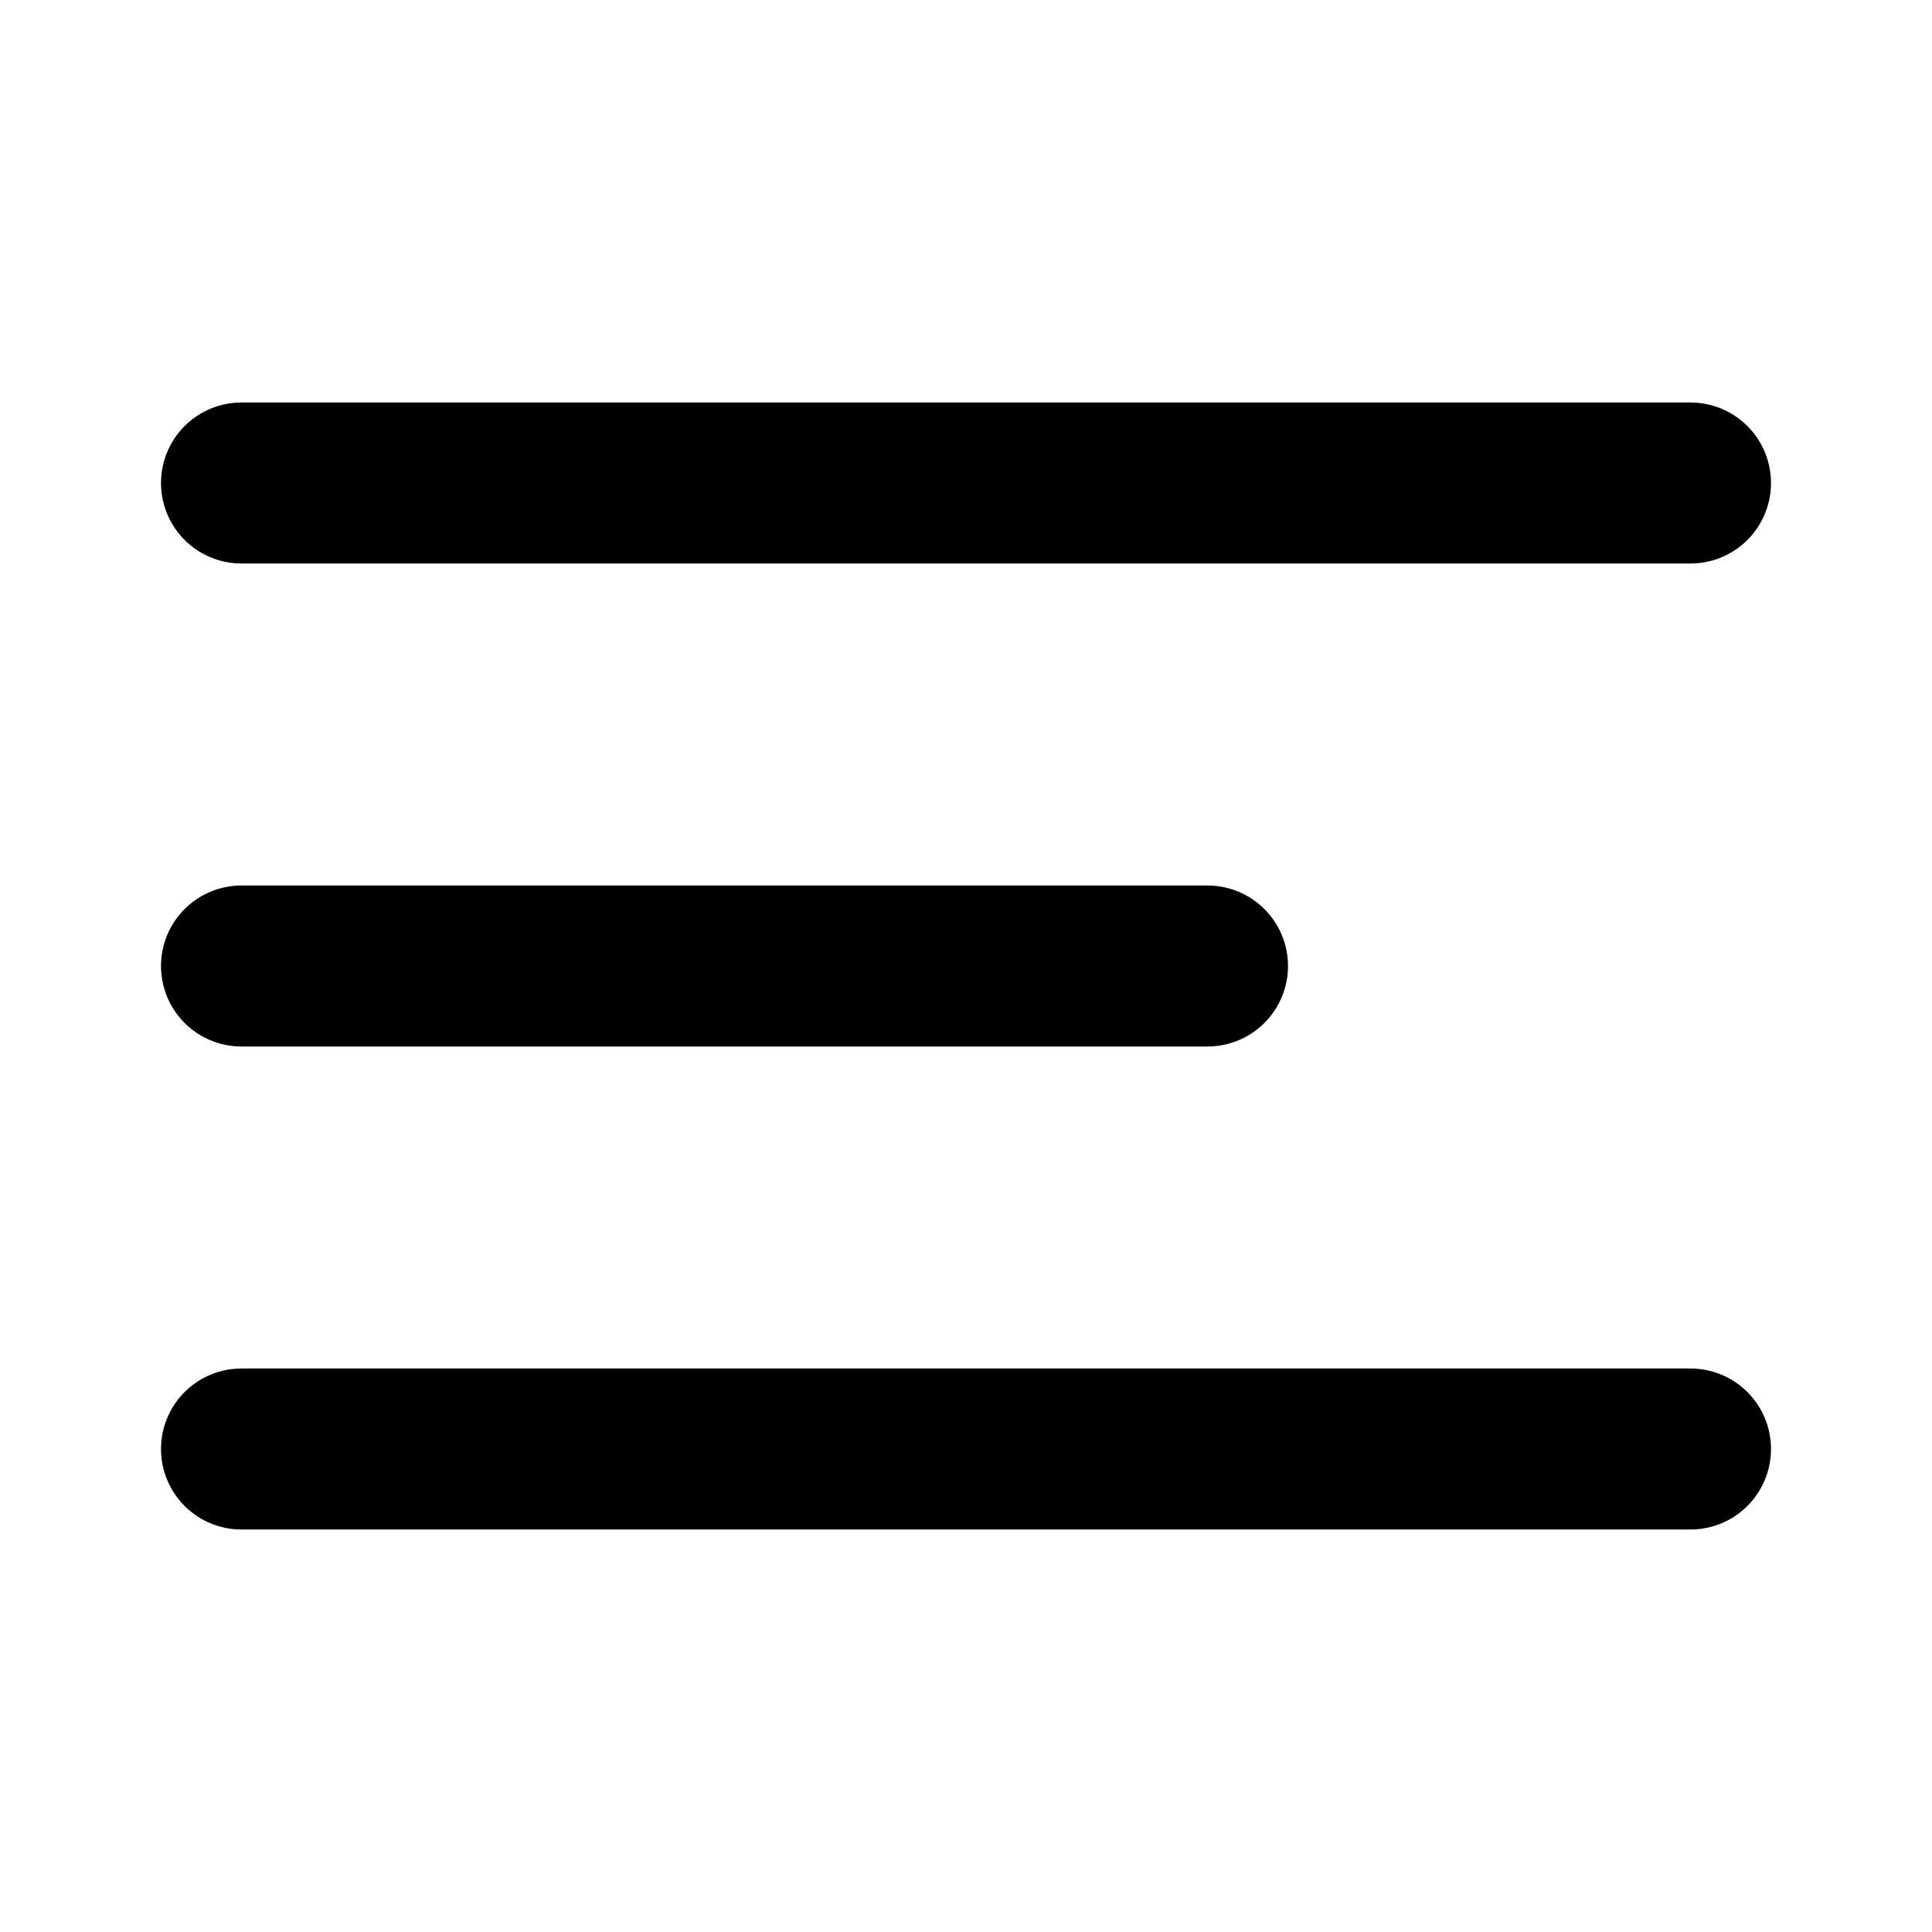
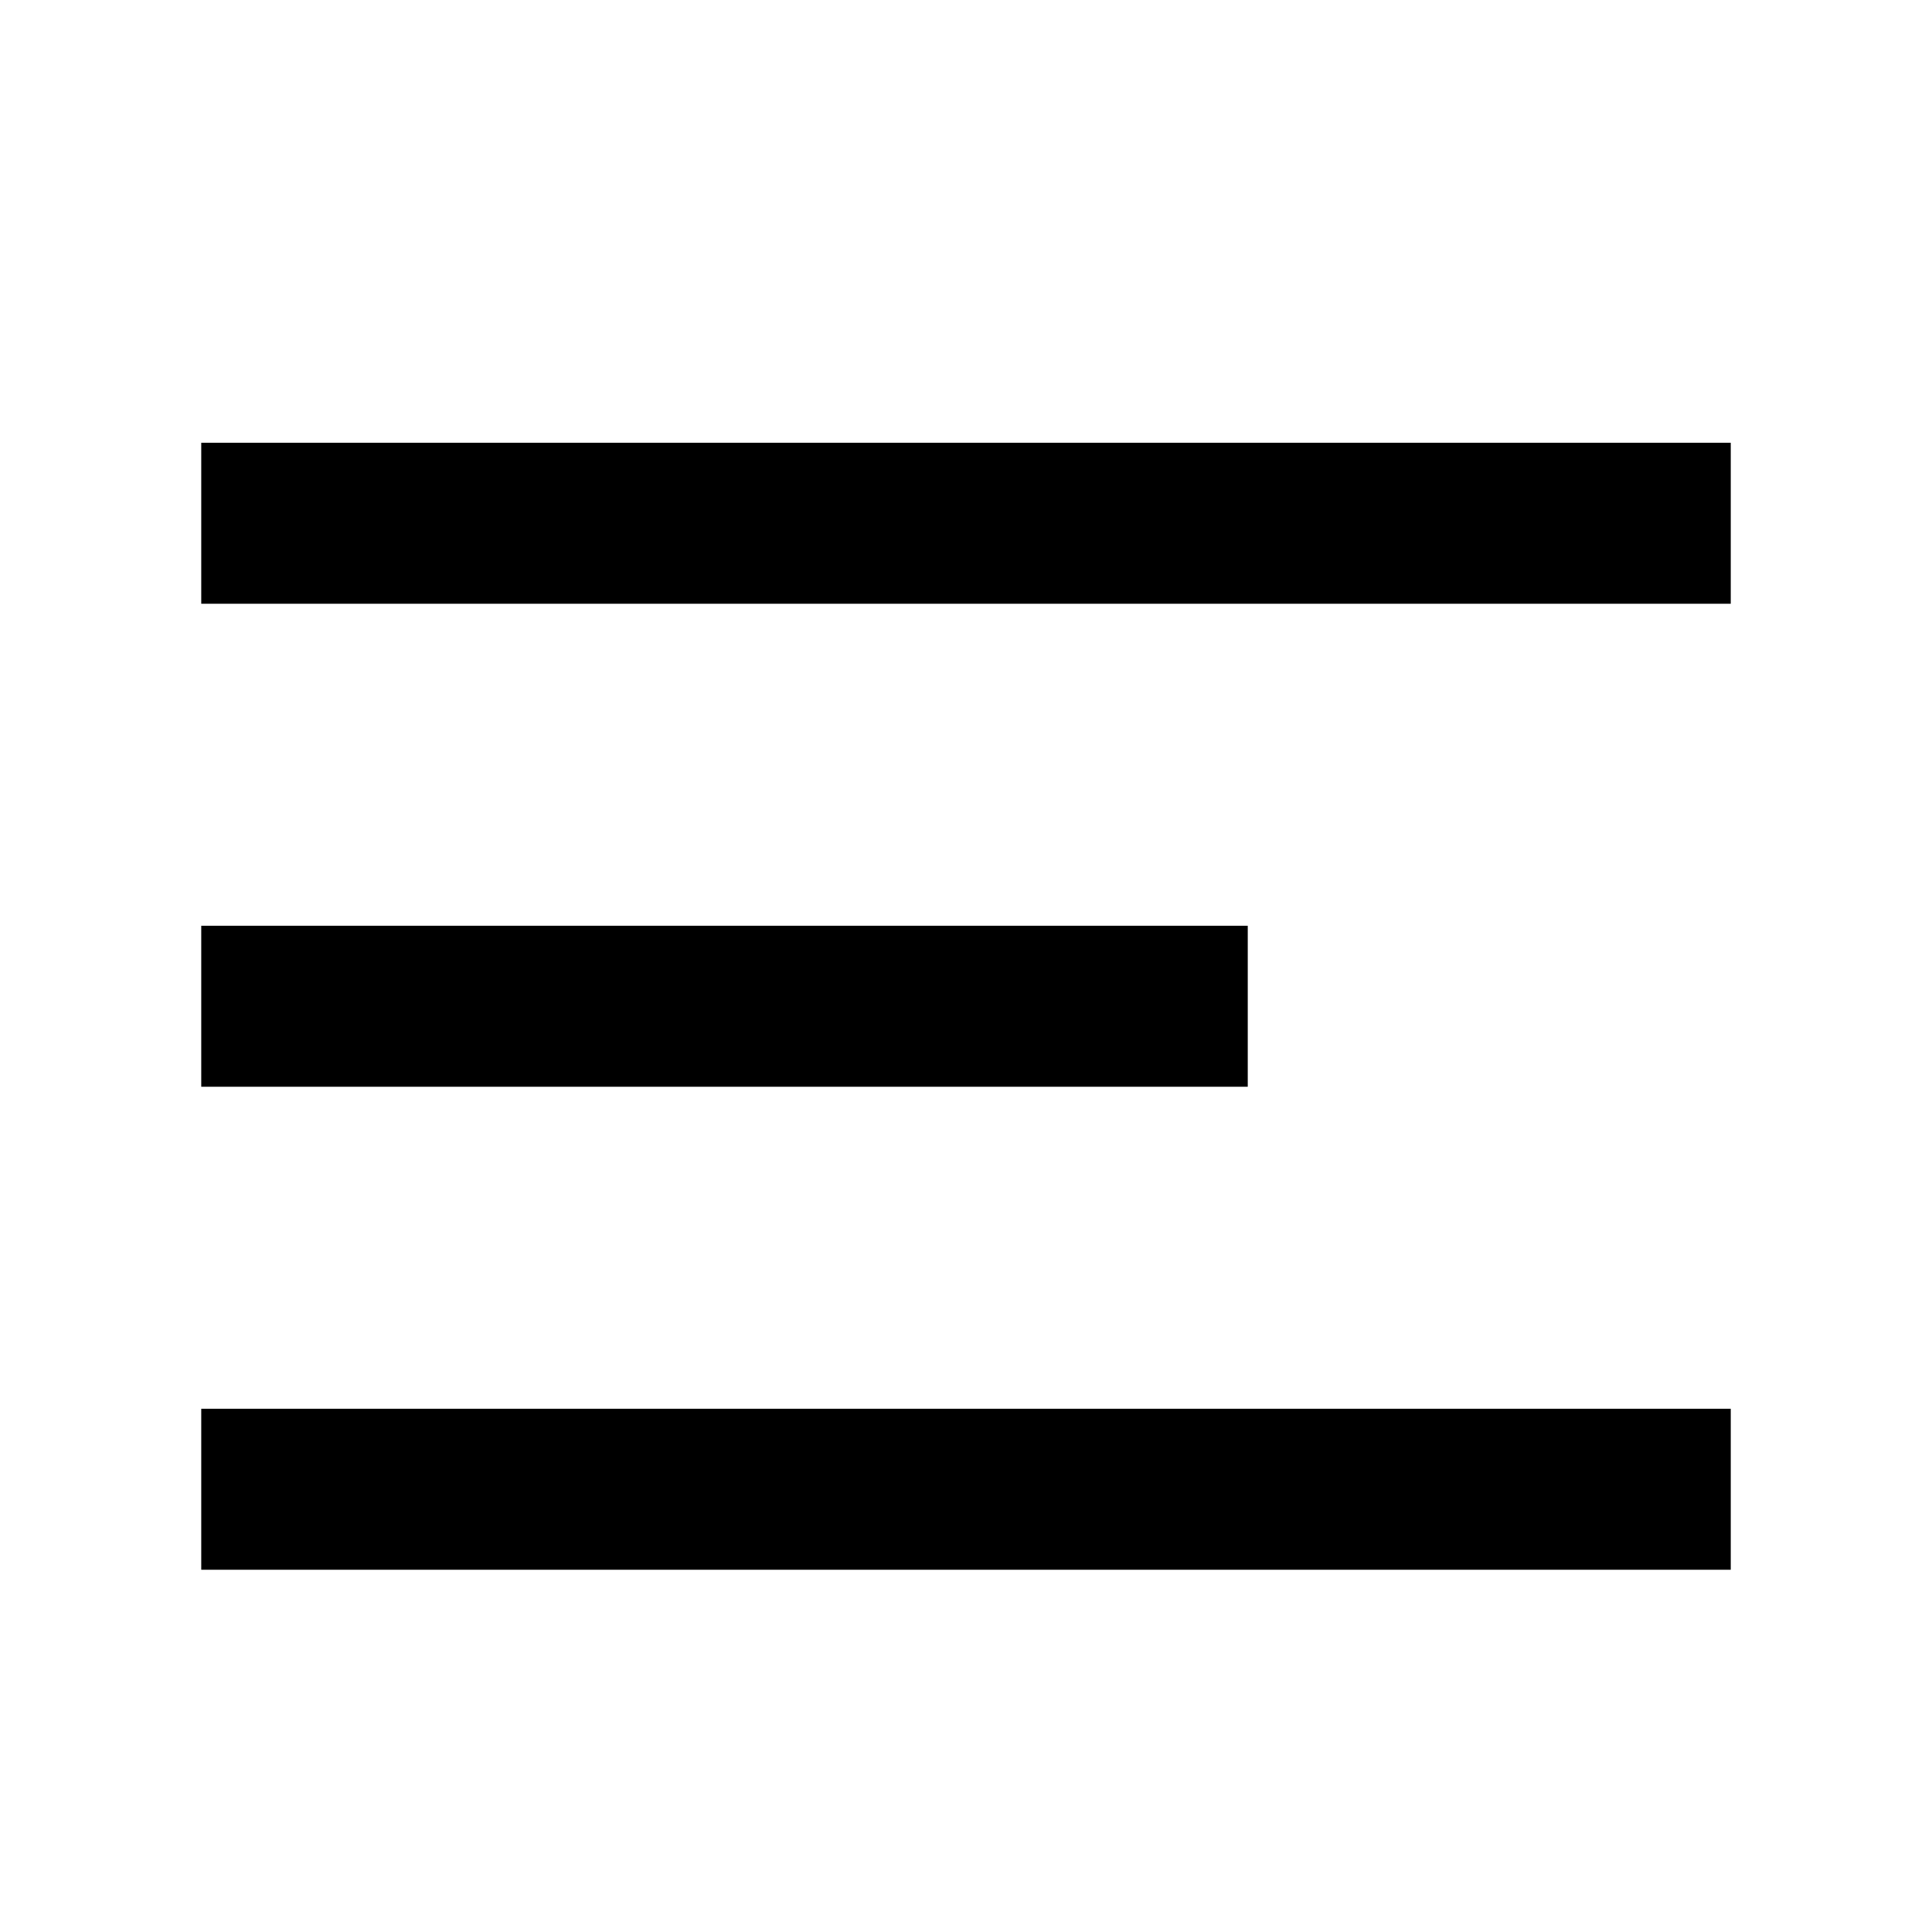
- <svg xmlns="http://www.w3.org/2000/svg" width="24" height="24" viewBox="0 0 24 24" fill="none">
-   <path d="M3 6H21M3 12H15M3 18H21" stroke="#000000" stroke-width="2" stroke-linecap="round" />
+ <svg xmlns="http://www.w3.org/2000/svg" width="24px" height="24px" viewBox="0 0 24 24" version="1.1">
+   <path d="M2.5,5.5 L21.5,5.5 L21.5,7.5 L2.5,7.5 Z M2.5,11.5 L15.5,11.5 L15.5,13.5 L2.5,13.5 Z M2.5,17.5 L21.5,17.5 L21.5,19.5 L2.5,19.5 Z" fill="#000000" />
</svg>
